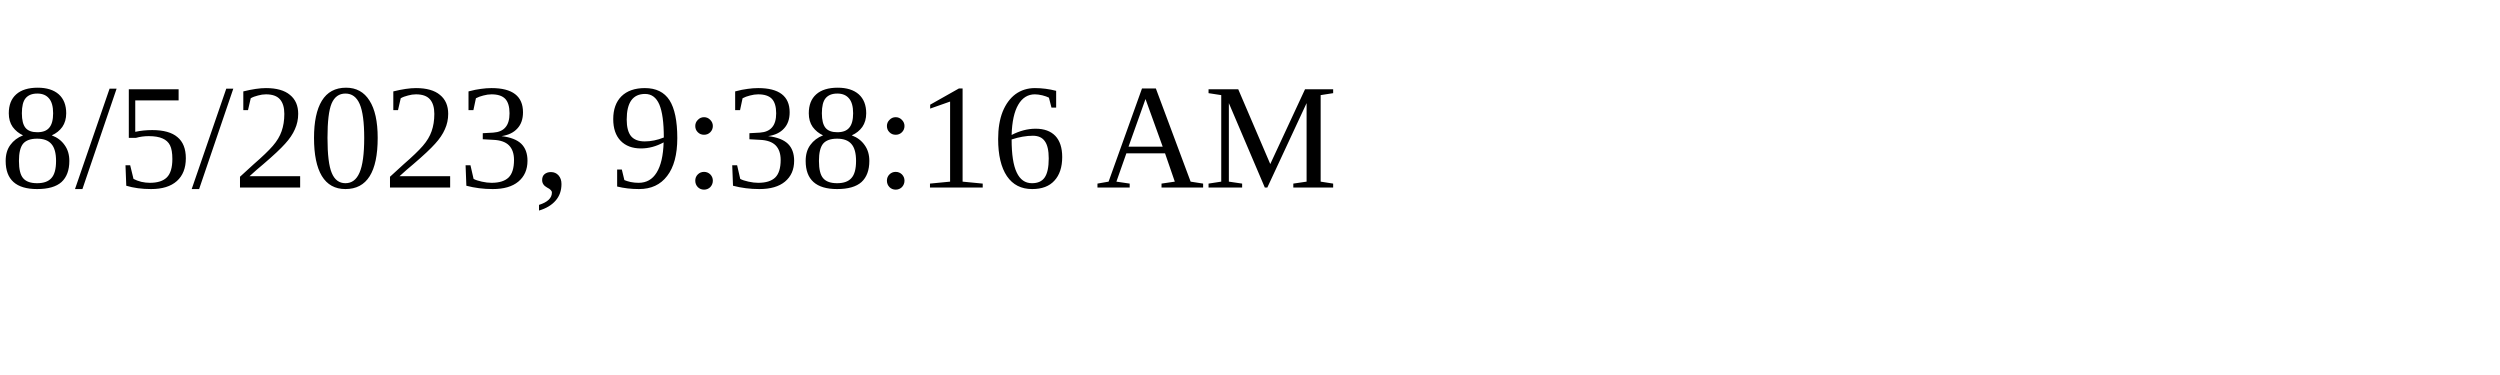
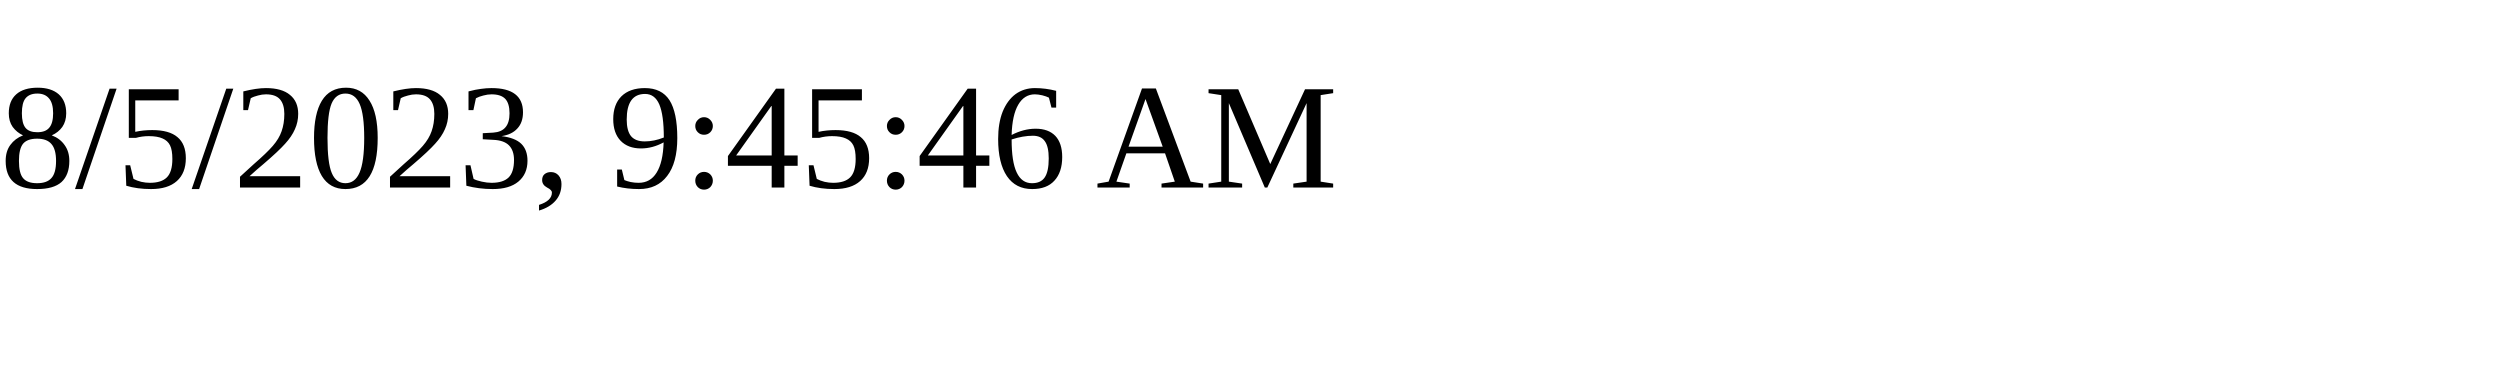
<svg xmlns="http://www.w3.org/2000/svg" height="30" width="200">
-   <text x="0" y="15">8/5/2023, 9:38:16 AM</text>
+   <text x="0" y="15">8/5/2023, 9:45:46 AM</text>
</svg>
